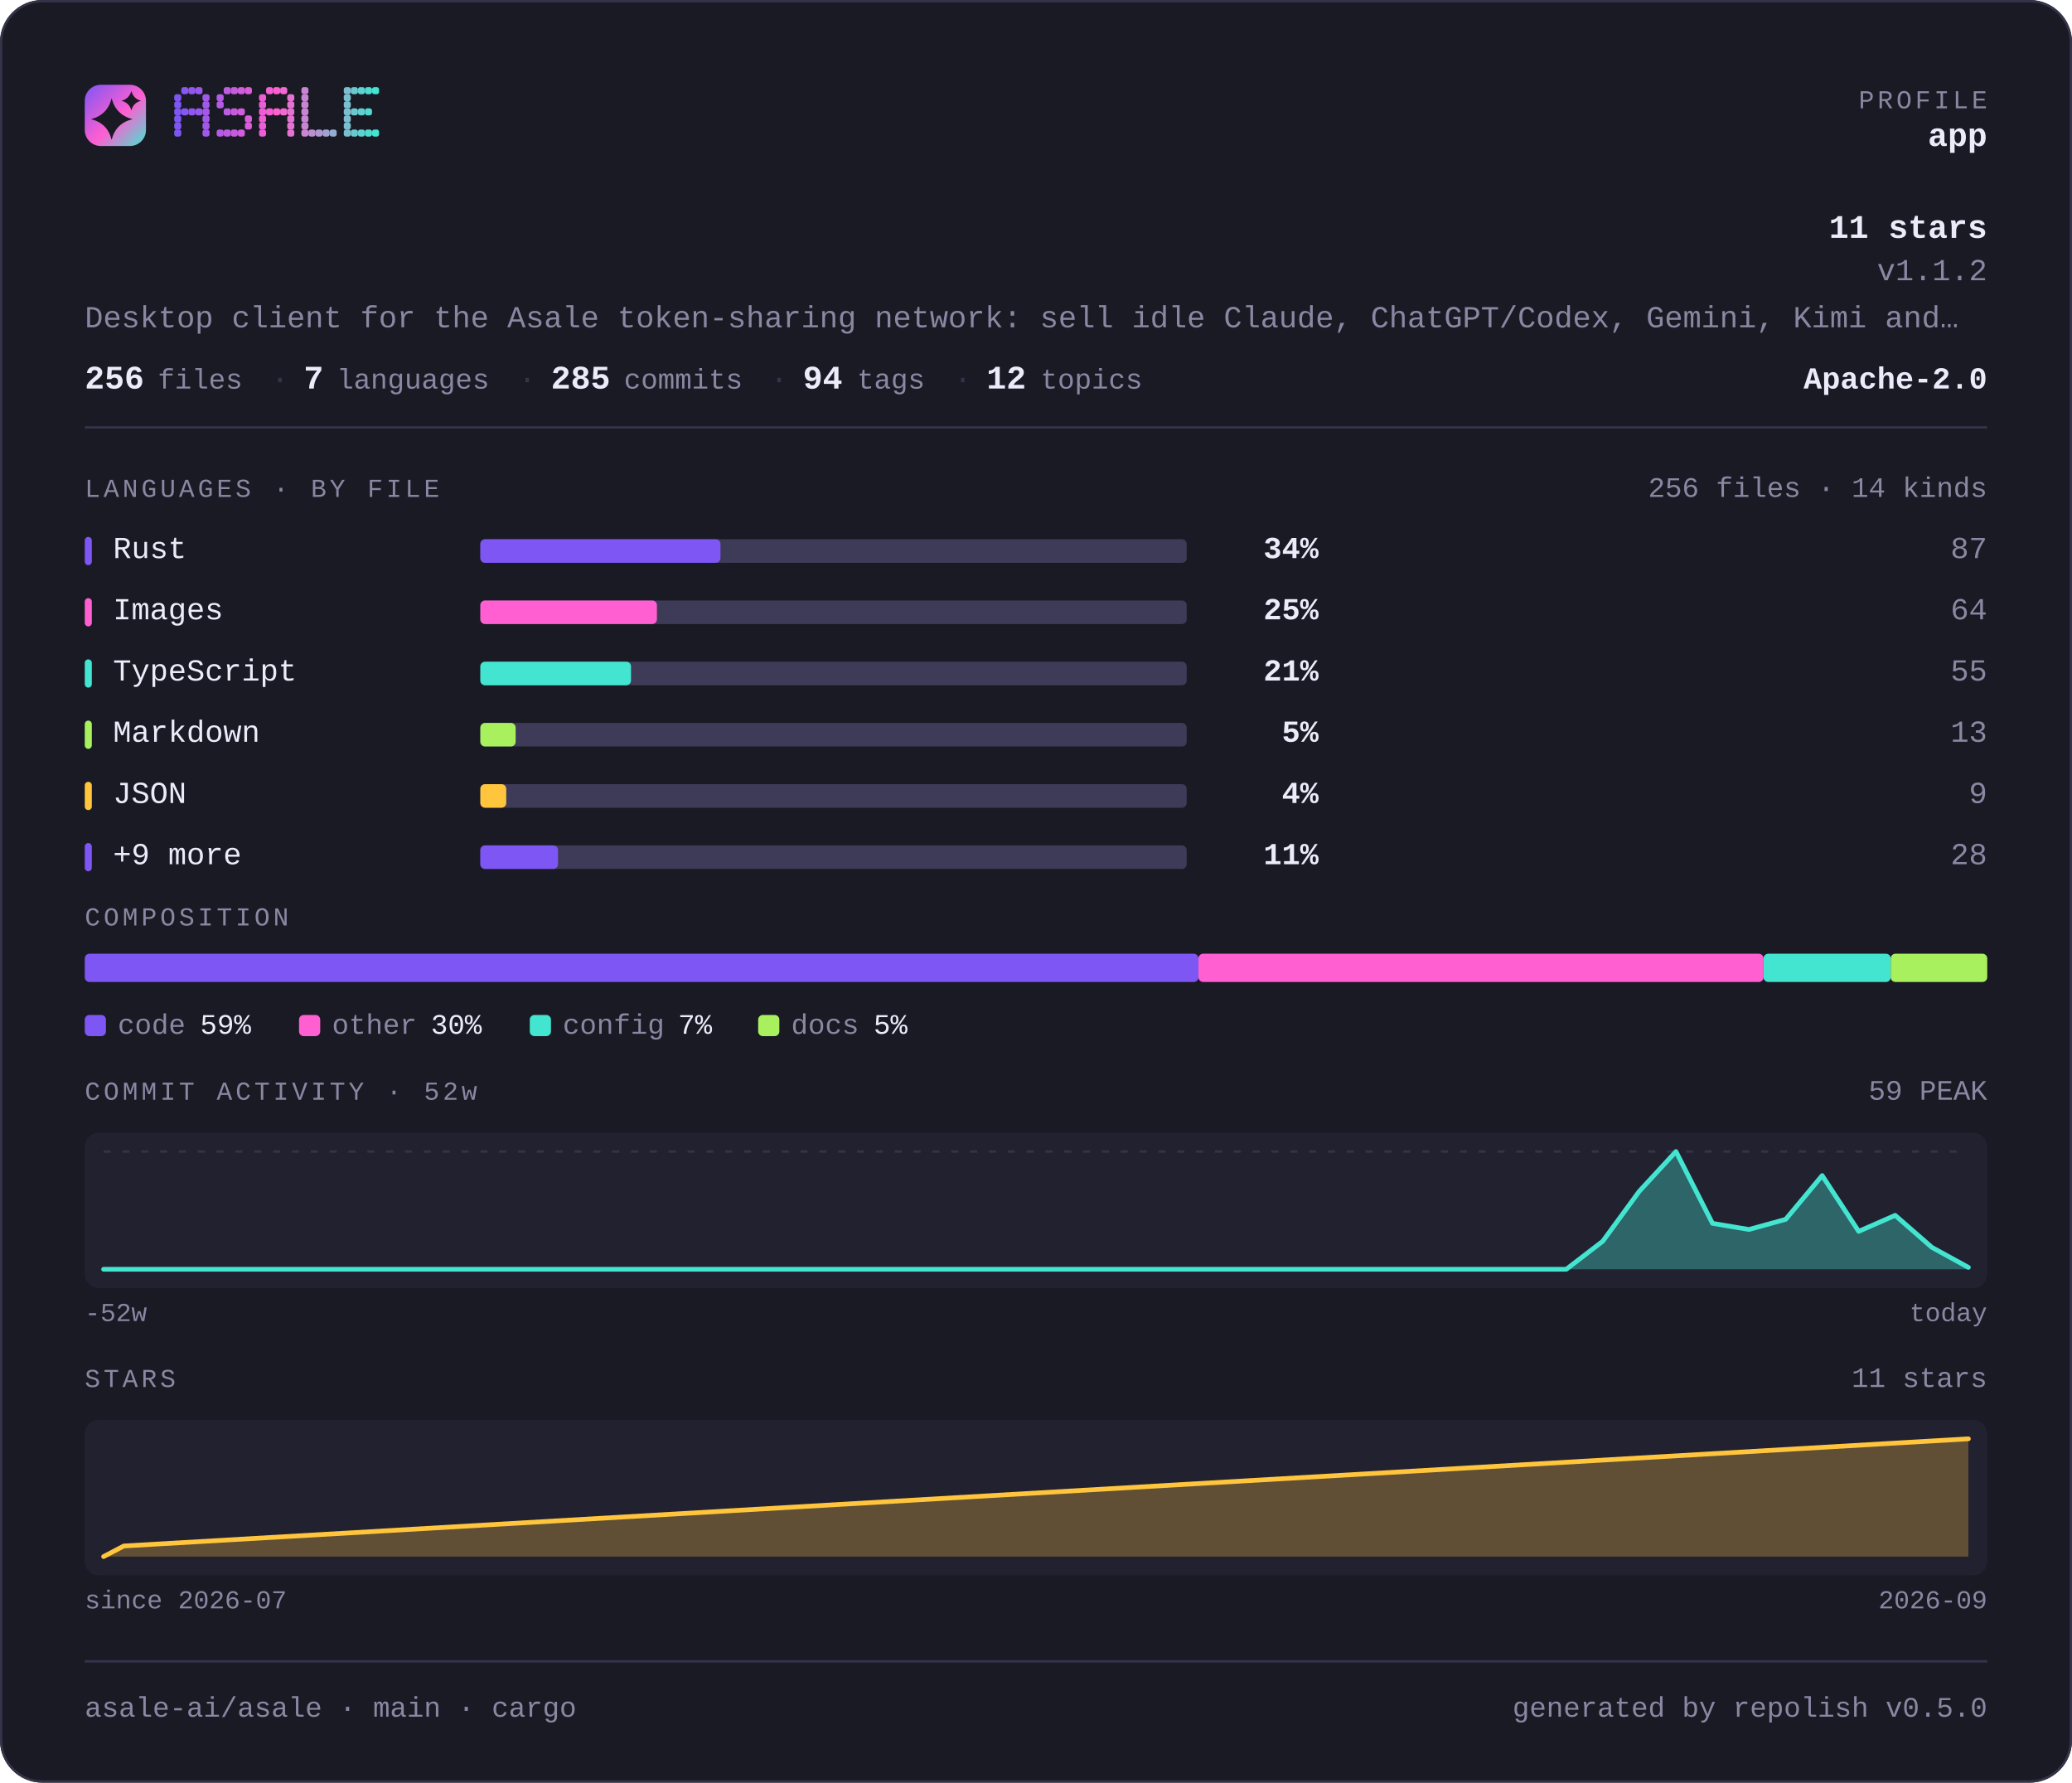
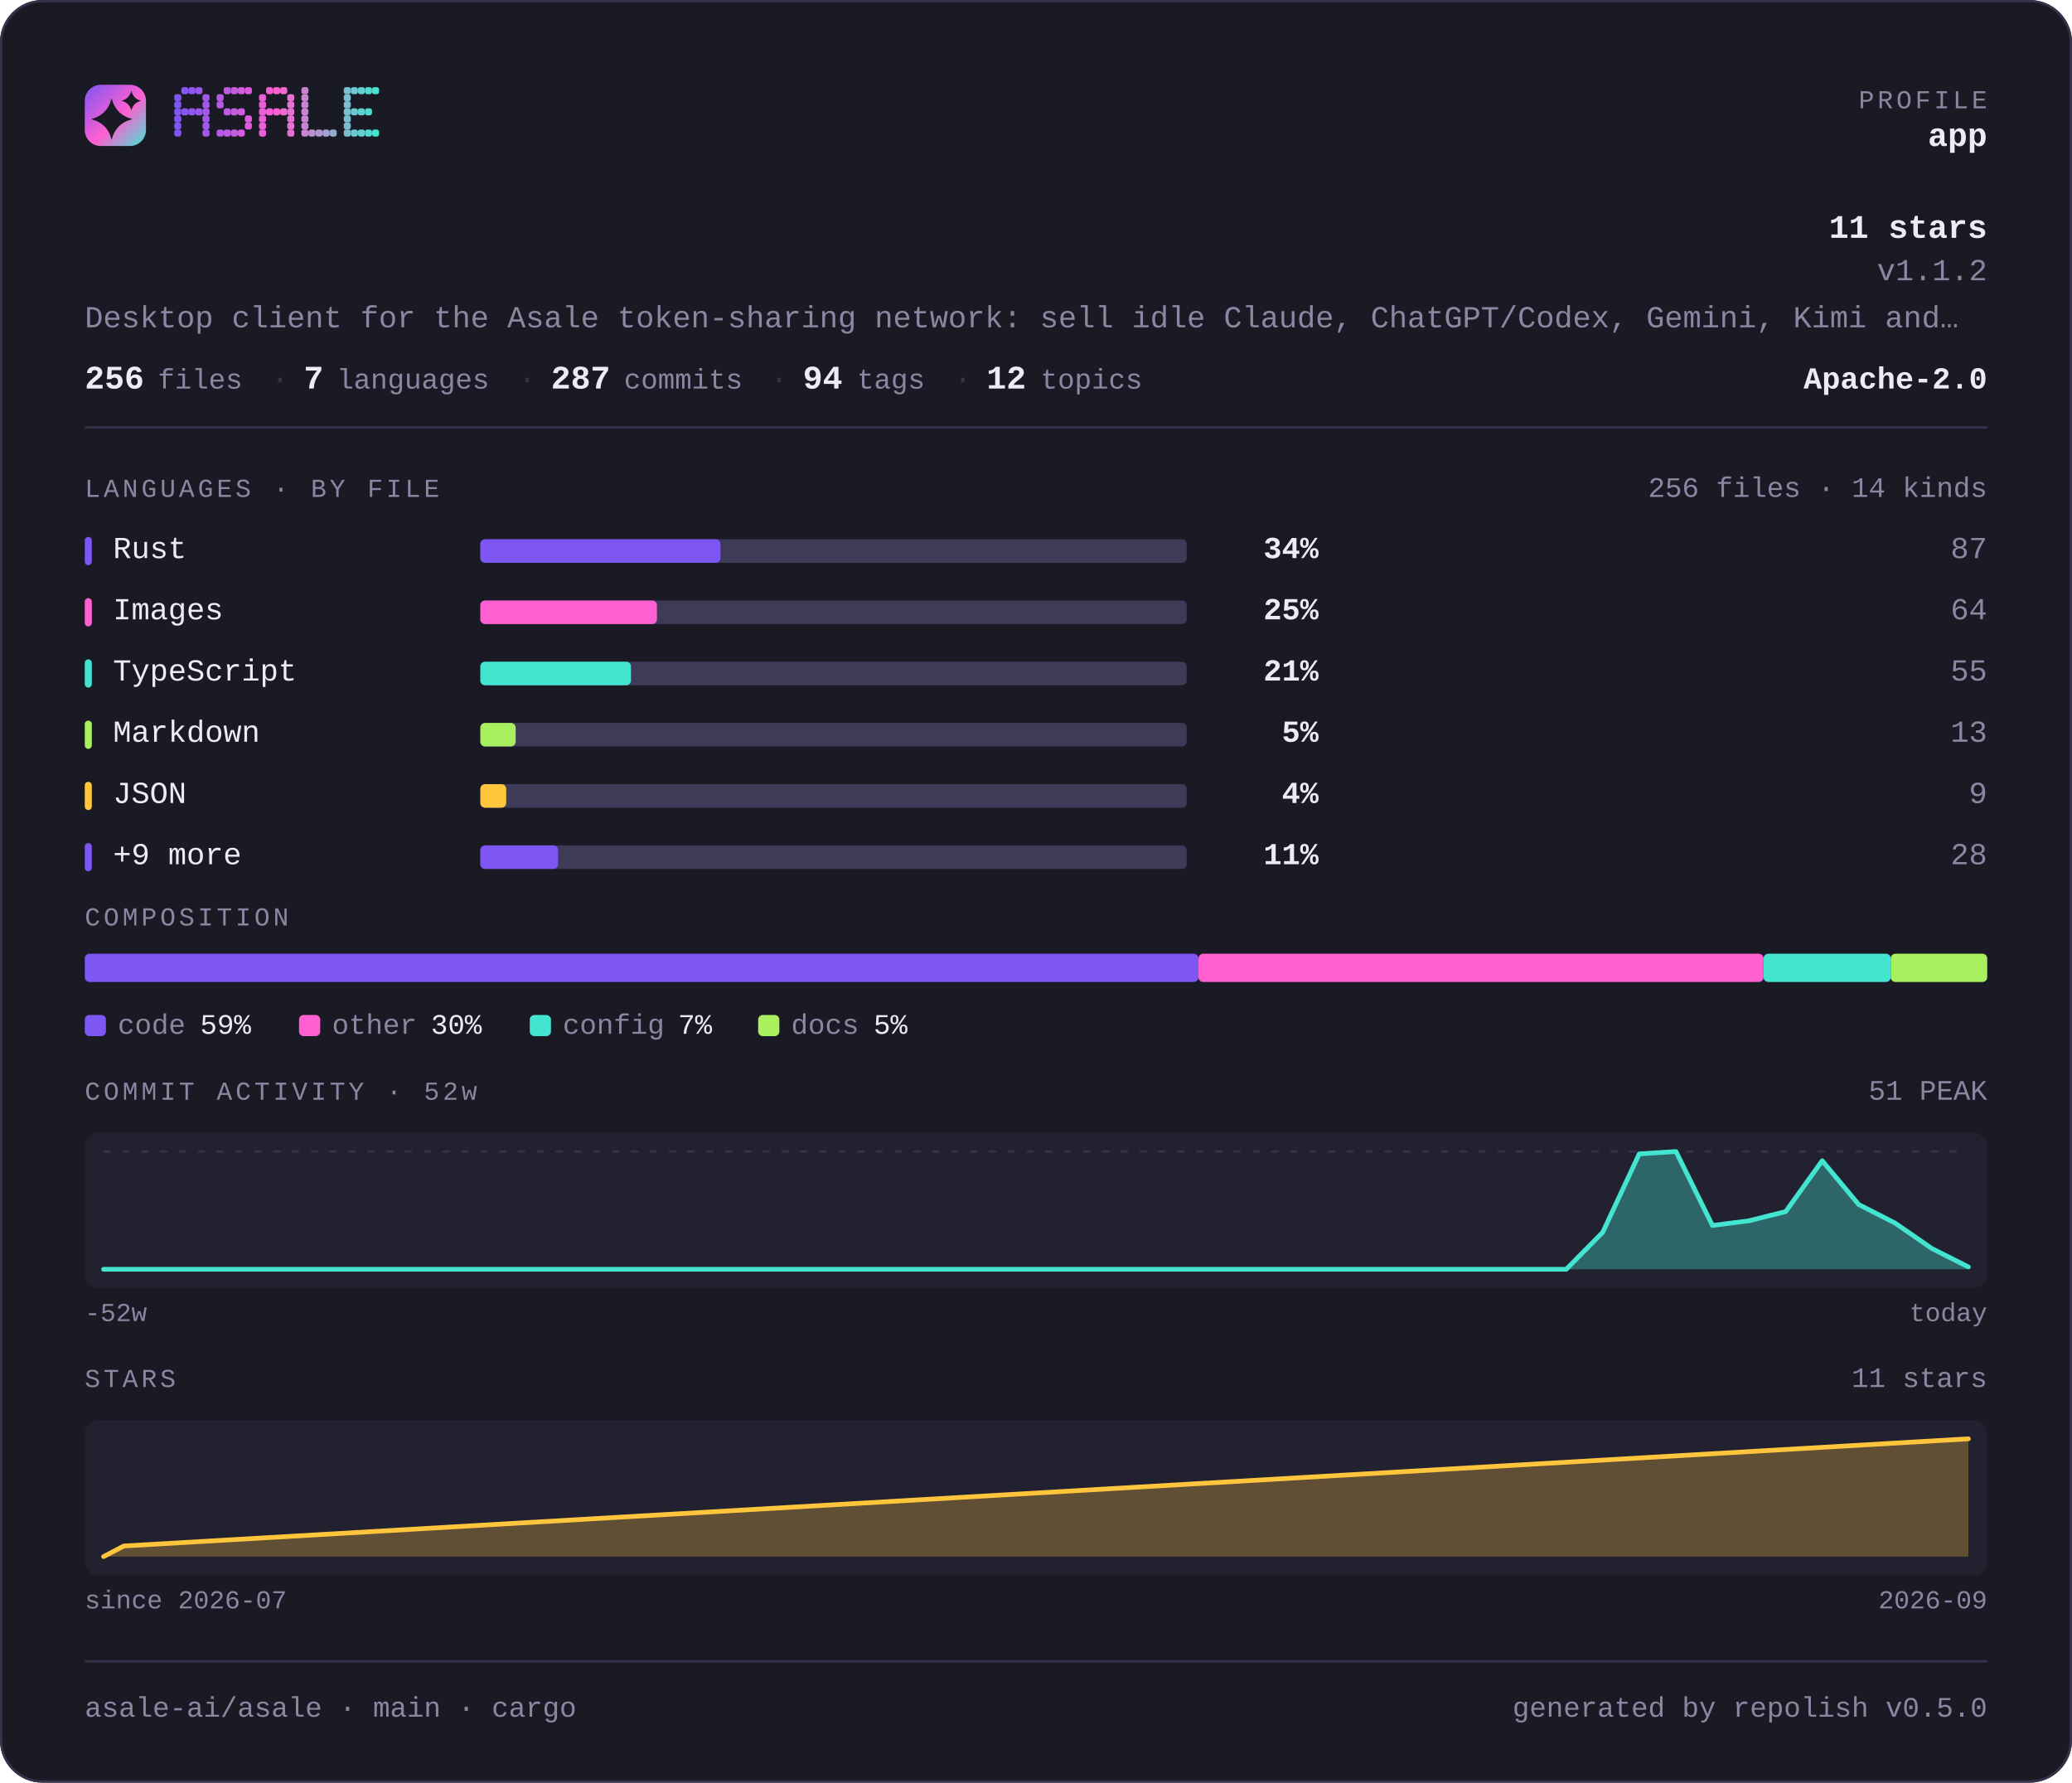
<svg xmlns="http://www.w3.org/2000/svg" width="880" height="757" viewBox="0 0 880 757" lang="en" role="img" aria-label="asale-ai/asale — repository overview">
  <defs>
    <linearGradient id="brand" x1="0" y1="0" x2="1" y2="1">
      <stop offset="0" stop-color="#7d56f4" />
      <stop offset="0.55" stop-color="#ff5fd1" />
      <stop offset="1" stop-color="#43e5d0" />
    </linearGradient>
  </defs>
  <style>
    .t { font-family: ui-monospace, SFMono-Regular, "SF Mono", Menlo, Consolas, "Liberation Mono", "Noto Sans Mono CJK SC", "Noto Sans Mono CJK JP", "Microsoft YaHei", "Hiragino Sans", "Yu Gothic", monospace; }
  </style>
  <rect x="0" y="0" width="880" height="757" rx="18.0" fill="#1a1a24" />
  <rect x="0.5" y="0.5" width="879" height="756" rx="17.5" fill="none" stroke="#35334a" />
  <rect x="36" y="36" width="26" height="26" rx="6.8" fill="url(#brand)" />
  <path d="M47.4 41.7Q49.2 48.8 56.3 50.6Q49.2 52.3 47.4 59.4Q45.7 52.3 38.6 50.6Q45.7 48.8 47.4 41.7Z" fill="#1a1a24" />
  <path d="M55.8 38.6Q56.6 41.9 59.9 42.8Q56.6 43.6 55.8 46.9Q54.9 43.6 51.6 42.8Q54.9 41.9 55.8 38.6Z" fill="#1a1a24" />
  <g fill="#7d56f4">
    <rect x="74" y="40" width="3" height="3" rx="1" />
    <rect x="74" y="43" width="3" height="3" rx="1" />
    <rect x="74" y="46" width="3" height="3" rx="1" />
    <rect x="74" y="49" width="3" height="3" rx="1" />
    <rect x="74" y="52" width="3" height="3" rx="1" />
    <rect x="74" y="55" width="3" height="3" rx="1" />
  </g>
  <g fill="#8657f2">
    <rect x="77" y="37" width="3" height="3" rx="1" />
    <rect x="77" y="46" width="3" height="3" rx="1" />
  </g>
  <g fill="#9057ef">
    <rect x="80" y="37" width="3" height="3" rx="1" />
    <rect x="80" y="46" width="3" height="3" rx="1" />
  </g>
  <g fill="#9958ed">
    <rect x="83" y="37" width="3" height="3" rx="1" />
    <rect x="83" y="46" width="3" height="3" rx="1" />
  </g>
  <g fill="#a259ea">
    <rect x="86" y="40" width="3" height="3" rx="1" />
    <rect x="86" y="43" width="3" height="3" rx="1" />
    <rect x="86" y="46" width="3" height="3" rx="1" />
    <rect x="86" y="49" width="3" height="3" rx="1" />
    <rect x="86" y="52" width="3" height="3" rx="1" />
    <rect x="86" y="55" width="3" height="3" rx="1" />
  </g>
  <g fill="#b55ae5">
    <rect x="92" y="40" width="3" height="3" rx="1" />
    <rect x="92" y="43" width="3" height="3" rx="1" />
    <rect x="92" y="55" width="3" height="3" rx="1" />
  </g>
  <g fill="#be5be3">
    <rect x="95" y="37" width="3" height="3" rx="1" />
    <rect x="95" y="46" width="3" height="3" rx="1" />
    <rect x="95" y="55" width="3" height="3" rx="1" />
  </g>
  <g fill="#c75be0">
    <rect x="98" y="37" width="3" height="3" rx="1" />
    <rect x="98" y="46" width="3" height="3" rx="1" />
    <rect x="98" y="55" width="3" height="3" rx="1" />
  </g>
  <g fill="#d15cde">
    <rect x="101" y="37" width="3" height="3" rx="1" />
    <rect x="101" y="46" width="3" height="3" rx="1" />
    <rect x="101" y="55" width="3" height="3" rx="1" />
  </g>
  <g fill="#da5cdb">
    <rect x="104" y="37" width="3" height="3" rx="1" />
    <rect x="104" y="49" width="3" height="3" rx="1" />
    <rect x="104" y="52" width="3" height="3" rx="1" />
  </g>
  <g fill="#ec5ed6">
    <rect x="110" y="40" width="3" height="3" rx="1" />
    <rect x="110" y="43" width="3" height="3" rx="1" />
    <rect x="110" y="46" width="3" height="3" rx="1" />
    <rect x="110" y="49" width="3" height="3" rx="1" />
    <rect x="110" y="52" width="3" height="3" rx="1" />
    <rect x="110" y="55" width="3" height="3" rx="1" />
  </g>
  <g fill="#f65ed4">
    <rect x="113" y="37" width="3" height="3" rx="1" />
    <rect x="113" y="46" width="3" height="3" rx="1" />
  </g>
  <g fill="#ff5fd1">
    <rect x="116" y="37" width="3" height="3" rx="1" />
    <rect x="116" y="46" width="3" height="3" rx="1" />
  </g>
  <g fill="#f269d1">
    <rect x="119" y="37" width="3" height="3" rx="1" />
    <rect x="119" y="46" width="3" height="3" rx="1" />
  </g>
  <g fill="#e472d1">
    <rect x="122" y="40" width="3" height="3" rx="1" />
    <rect x="122" y="43" width="3" height="3" rx="1" />
    <rect x="122" y="46" width="3" height="3" rx="1" />
    <rect x="122" y="49" width="3" height="3" rx="1" />
    <rect x="122" y="52" width="3" height="3" rx="1" />
    <rect x="122" y="55" width="3" height="3" rx="1" />
  </g>
  <g fill="#c985d1">
    <rect x="128" y="37" width="3" height="3" rx="1" />
    <rect x="128" y="40" width="3" height="3" rx="1" />
    <rect x="128" y="43" width="3" height="3" rx="1" />
    <rect x="128" y="46" width="3" height="3" rx="1" />
    <rect x="128" y="49" width="3" height="3" rx="1" />
    <rect x="128" y="52" width="3" height="3" rx="1" />
    <rect x="128" y="55" width="3" height="3" rx="1" />
  </g>
  <g fill="#bc8fd1">
    <rect x="131" y="55" width="3" height="3" rx="1" />
  </g>
  <g fill="#ae98d1">
    <rect x="134" y="55" width="3" height="3" rx="1" />
  </g>
  <g fill="#a1a2d1">
    <rect x="137" y="55" width="3" height="3" rx="1" />
  </g>
  <g fill="#94acd0">
    <rect x="140" y="55" width="3" height="3" rx="1" />
  </g>
  <g fill="#79bfd0">
    <rect x="146" y="37" width="3" height="3" rx="1" />
    <rect x="146" y="40" width="3" height="3" rx="1" />
    <rect x="146" y="43" width="3" height="3" rx="1" />
    <rect x="146" y="46" width="3" height="3" rx="1" />
    <rect x="146" y="49" width="3" height="3" rx="1" />
    <rect x="146" y="52" width="3" height="3" rx="1" />
    <rect x="146" y="55" width="3" height="3" rx="1" />
  </g>
  <g fill="#6bc8d0">
    <rect x="149" y="37" width="3" height="3" rx="1" />
    <rect x="149" y="46" width="3" height="3" rx="1" />
    <rect x="149" y="55" width="3" height="3" rx="1" />
  </g>
  <g fill="#5ed2d0">
    <rect x="152" y="37" width="3" height="3" rx="1" />
    <rect x="152" y="46" width="3" height="3" rx="1" />
    <rect x="152" y="55" width="3" height="3" rx="1" />
  </g>
  <g fill="#50dbd0">
    <rect x="155" y="37" width="3" height="3" rx="1" />
    <rect x="155" y="46" width="3" height="3" rx="1" />
    <rect x="155" y="55" width="3" height="3" rx="1" />
  </g>
  <g fill="#43e5d0">
    <rect x="158" y="37" width="3" height="3" rx="1" />
    <rect x="158" y="55" width="3" height="3" rx="1" />
  </g>
  <text class="t" x="844" y="46" font-size="11" fill="#8b87a3" text-anchor="end" letter-spacing="1.4">PROFILE</text>
  <text class="t" x="844" y="62" font-size="14" fill="#edebfa" text-anchor="end" font-weight="700">app</text>
  <text class="t" x="844" y="101" font-size="14" fill="#edebfa" text-anchor="end" font-weight="700">11 stars</text>
  <text class="t" x="844" y="119" font-size="13" fill="#8b87a3" text-anchor="end">v1.1.2</text>
  <text class="t" x="36" y="139" font-size="13" fill="#8b87a3" text-anchor="start">Desktop client for the Asale token-sharing network: sell idle Claude, ChatGPT/Codex, Gemini, Kimi and…</text>
  <text class="t" x="36" y="165" font-size="14" fill="#edebfa" text-anchor="start" font-weight="700">256</text>
  <text class="t" x="67" y="165" font-size="12" fill="#8b87a3" text-anchor="start">files</text>
  <text class="t" x="115" y="165" font-size="13" fill="#35334a" text-anchor="start">·</text>
  <text class="t" x="129" y="165" font-size="14" fill="#edebfa" text-anchor="start" font-weight="700">7</text>
  <text class="t" x="143" y="165" font-size="12" fill="#8b87a3" text-anchor="start">languages</text>
  <text class="t" x="220" y="165" font-size="13" fill="#35334a" text-anchor="start">·</text>
-   <text class="t" x="234" y="165" font-size="14" fill="#edebfa" text-anchor="start" font-weight="700">285</text>
+   <text class="t" x="234" y="165" font-size="14" fill="#edebfa" text-anchor="start" font-weight="700">287</text>
  <text class="t" x="265" y="165" font-size="12" fill="#8b87a3" text-anchor="start">commits</text>
  <text class="t" x="327" y="165" font-size="13" fill="#35334a" text-anchor="start">·</text>
  <text class="t" x="341" y="165" font-size="14" fill="#edebfa" text-anchor="start" font-weight="700">94</text>
  <text class="t" x="364" y="165" font-size="12" fill="#8b87a3" text-anchor="start">tags</text>
  <text class="t" x="405" y="165" font-size="13" fill="#35334a" text-anchor="start">·</text>
  <text class="t" x="419" y="165" font-size="14" fill="#edebfa" text-anchor="start" font-weight="700">12</text>
  <text class="t" x="442" y="165" font-size="12" fill="#8b87a3" text-anchor="start">topics</text>
  <text class="t" x="844" y="165" font-size="13" fill="#edebfa" text-anchor="end" font-weight="700">Apache-2.0</text>
  <rect x="36" y="181" width="808" height="1" fill="#35334a" />
  <text class="t" x="36" y="211" font-size="11" fill="#8b87a3" text-anchor="start" letter-spacing="1.4">LANGUAGES · BY FILE</text>
  <text class="t" x="844" y="211" font-size="12" fill="#8b87a3" text-anchor="end">256 files · 14 kinds</text>
  <rect x="36" y="228" width="3" height="12" rx="1.5" fill="#7d56f4" />
  <text class="t" x="48" y="237" font-size="13" fill="#edebfa" text-anchor="start">Rust</text>
  <rect x="204" y="229" width="300" height="10" rx="2.0" fill="#3e3b58" />
  <rect x="204" y="229" width="102" height="10" rx="2.0" fill="#7d56f4" />
  <text class="t" x="560" y="237" font-size="13" fill="#edebfa" text-anchor="end" font-weight="700">34%</text>
  <text class="t" x="844" y="237" font-size="13" fill="#8b87a3" text-anchor="end">87</text>
  <rect x="36" y="254" width="3" height="12" rx="1.5" fill="#ff5fd1" />
  <text class="t" x="48" y="263" font-size="13" fill="#edebfa" text-anchor="start">Images</text>
  <rect x="204" y="255" width="300" height="10" rx="2.0" fill="#3e3b58" />
  <rect x="204" y="255" width="75" height="10" rx="2.0" fill="#ff5fd1" />
  <text class="t" x="560" y="263" font-size="13" fill="#edebfa" text-anchor="end" font-weight="700">25%</text>
  <text class="t" x="844" y="263" font-size="13" fill="#8b87a3" text-anchor="end">64</text>
  <rect x="36" y="280" width="3" height="12" rx="1.5" fill="#43e5d0" />
  <text class="t" x="48" y="289" font-size="13" fill="#edebfa" text-anchor="start">TypeScript</text>
  <rect x="204" y="281" width="300" height="10" rx="2.0" fill="#3e3b58" />
  <rect x="204" y="281" width="64" height="10" rx="2.0" fill="#43e5d0" />
  <text class="t" x="560" y="289" font-size="13" fill="#edebfa" text-anchor="end" font-weight="700">21%</text>
  <text class="t" x="844" y="289" font-size="13" fill="#8b87a3" text-anchor="end">55</text>
  <rect x="36" y="306" width="3" height="12" rx="1.5" fill="#a9f05f" />
  <text class="t" x="48" y="315" font-size="13" fill="#edebfa" text-anchor="start">Markdown</text>
  <rect x="204" y="307" width="300" height="10" rx="2.0" fill="#3e3b58" />
  <rect x="204" y="307" width="15" height="10" rx="2.0" fill="#a9f05f" />
  <text class="t" x="560" y="315" font-size="13" fill="#edebfa" text-anchor="end" font-weight="700">5%</text>
  <text class="t" x="844" y="315" font-size="13" fill="#8b87a3" text-anchor="end">13</text>
  <rect x="36" y="332" width="3" height="12" rx="1.5" fill="#ffc53d" />
  <text class="t" x="48" y="341" font-size="13" fill="#edebfa" text-anchor="start">JSON</text>
  <rect x="204" y="333" width="300" height="10" rx="2.0" fill="#3e3b58" />
  <rect x="204" y="333" width="11" height="10" rx="2.0" fill="#ffc53d" />
  <text class="t" x="560" y="341" font-size="13" fill="#edebfa" text-anchor="end" font-weight="700">4%</text>
  <text class="t" x="844" y="341" font-size="13" fill="#8b87a3" text-anchor="end">9</text>
  <rect x="36" y="358" width="3" height="12" rx="1.5" fill="#7d56f4" />
  <text class="t" x="48" y="367" font-size="13" fill="#edebfa" text-anchor="start">+9 more</text>
  <rect x="204" y="359" width="300" height="10" rx="2.0" fill="#3e3b58" />
  <rect x="204" y="359" width="33" height="10" rx="2.0" fill="#7d56f4" />
  <text class="t" x="560" y="367" font-size="13" fill="#edebfa" text-anchor="end" font-weight="700">11%</text>
  <text class="t" x="844" y="367" font-size="13" fill="#8b87a3" text-anchor="end">28</text>
  <text class="t" x="36" y="393" font-size="11" fill="#8b87a3" text-anchor="start" letter-spacing="1.4">COMPOSITION</text>
  <rect x="36" y="405" width="473" height="12" rx="2.0" fill="#7d56f4" />
  <rect x="509" y="405" width="240" height="12" rx="2.0" fill="#ff5fd1" />
  <rect x="749" y="405" width="54" height="12" rx="2.0" fill="#43e5d0" />
  <rect x="803" y="405" width="41" height="12" rx="2.0" fill="#a9f05f" />
  <rect x="36" y="431" width="9" height="9" rx="2.0" fill="#7d56f4" />
  <text class="t" x="50" y="439" font-size="12" fill="#8b87a3" text-anchor="start">code</text>
  <text class="t" x="85" y="439" font-size="12" fill="#edebfa" text-anchor="start">59%</text>
  <rect x="127" y="431" width="9" height="9" rx="2.0" fill="#ff5fd1" />
  <text class="t" x="141" y="439" font-size="12" fill="#8b87a3" text-anchor="start">other</text>
  <text class="t" x="183" y="439" font-size="12" fill="#edebfa" text-anchor="start">30%</text>
  <rect x="225" y="431" width="9" height="9" rx="2.0" fill="#43e5d0" />
  <text class="t" x="239" y="439" font-size="12" fill="#8b87a3" text-anchor="start">config</text>
  <text class="t" x="288" y="439" font-size="12" fill="#edebfa" text-anchor="start">7%</text>
  <rect x="322" y="431" width="9" height="9" rx="2.0" fill="#a9f05f" />
  <text class="t" x="336" y="439" font-size="12" fill="#8b87a3" text-anchor="start">docs</text>
  <text class="t" x="371" y="439" font-size="12" fill="#edebfa" text-anchor="start">5%</text>
  <text class="t" x="36" y="467" font-size="11" fill="#8b87a3" text-anchor="start" letter-spacing="1.4">COMMIT ACTIVITY · 52w</text>
-   <text class="t" x="844" y="467" font-size="12" fill="#8b87a3" text-anchor="end">59 PEAK</text>
+   <text class="t" x="844" y="467" font-size="12" fill="#8b87a3" text-anchor="end">51 PEAK</text>
  <rect x="36" y="481" width="808" height="66" rx="6.0" fill="#222130" />
  <line x1="44" y1="489" x2="836" y2="489" stroke="#35334a" stroke-width="1" stroke-dasharray="3 5" />
-   <path d="M44.0 539.0 L59.5 539.0 L75.1 539.0 L90.6 539.0 L106.1 539.0 L121.6 539.0 L137.2 539.0 L152.7 539.0 L168.2 539.0 L183.8 539.0 L199.3 539.0 L214.8 539.0 L230.4 539.0 L245.9 539.0 L261.4 539.0 L276.9 539.0 L292.5 539.0 L308.0 539.0 L323.5 539.0 L339.1 539.0 L354.6 539.0 L370.1 539.0 L385.6 539.0 L401.2 539.0 L416.7 539.0 L432.2 539.0 L447.8 539.0 L463.3 539.0 L478.8 539.0 L494.4 539.0 L509.9 539.0 L525.4 539.0 L540.9 539.0 L556.5 539.0 L572.0 539.0 L587.5 539.0 L603.1 539.0 L618.6 539.0 L634.1 539.0 L649.6 539.0 L665.2 539.0 L680.7 527.1 L696.2 505.9 L711.8 489.0 L727.3 519.5 L742.8 522.1 L758.4 517.8 L773.9 499.2 L789.4 522.9 L804.9 516.1 L820.5 529.7 L836.0 538.2 L836.0 539 L44 539 Z" fill="#43e5d0" fill-opacity="0.35" />
-   <path d="M44.0 539.0 L59.5 539.0 L75.1 539.0 L90.6 539.0 L106.1 539.0 L121.6 539.0 L137.2 539.0 L152.7 539.0 L168.2 539.0 L183.8 539.0 L199.3 539.0 L214.8 539.0 L230.4 539.0 L245.9 539.0 L261.4 539.0 L276.9 539.0 L292.5 539.0 L308.0 539.0 L323.5 539.0 L339.1 539.0 L354.6 539.0 L370.1 539.0 L385.6 539.0 L401.2 539.0 L416.7 539.0 L432.2 539.0 L447.8 539.0 L463.3 539.0 L478.8 539.0 L494.4 539.0 L509.9 539.0 L525.4 539.0 L540.9 539.0 L556.5 539.0 L572.0 539.0 L587.5 539.0 L603.1 539.0 L618.6 539.0 L634.1 539.0 L649.6 539.0 L665.2 539.0 L680.7 527.1 L696.2 505.9 L711.8 489.0 L727.3 519.5 L742.8 522.1 L758.4 517.8 L773.9 499.2 L789.4 522.9 L804.9 516.1 L820.5 529.7 L836.0 538.2" fill="none" stroke="#43e5d0" stroke-width="2" stroke-linejoin="round" stroke-linecap="round" />
+   <path d="M44.0 539.0 L59.5 539.0 L75.1 539.0 L90.6 539.0 L106.1 539.0 L121.6 539.0 L137.2 539.0 L152.7 539.0 L168.2 539.0 L183.8 539.0 L199.3 539.0 L214.8 539.0 L230.4 539.0 L245.9 539.0 L261.4 539.0 L276.9 539.0 L292.5 539.0 L308.0 539.0 L323.5 539.0 L339.1 539.0 L354.6 539.0 L370.1 539.0 L385.6 539.0 L401.2 539.0 L416.7 539.0 L432.2 539.0 L447.8 539.0 L463.3 539.0 L478.8 539.0 L494.4 539.0 L509.9 539.0 L525.4 539.0 L540.9 539.0 L556.5 539.0 L572.0 539.0 L587.5 539.0 L603.1 539.0 L618.6 539.0 L634.1 539.0 L649.6 539.0 L665.2 539.0 L680.7 523.3 L696.2 490.0 L711.8 489.0 L727.3 520.4 L742.8 518.4 L758.4 514.5 L773.9 492.9 L789.4 511.5 L804.9 519.4 L820.5 530.2 L836.0 538.0 L836.0 539 L44 539 Z" fill="#43e5d0" fill-opacity="0.35" />
+   <path d="M44.0 539.0 L59.5 539.0 L75.1 539.0 L90.6 539.0 L106.1 539.0 L121.6 539.0 L137.2 539.0 L152.7 539.0 L168.2 539.0 L183.8 539.0 L199.3 539.0 L214.8 539.0 L230.4 539.0 L245.9 539.0 L261.4 539.0 L276.9 539.0 L292.5 539.0 L308.0 539.0 L323.5 539.0 L339.1 539.0 L354.6 539.0 L370.1 539.0 L385.6 539.0 L401.2 539.0 L416.7 539.0 L432.2 539.0 L447.8 539.0 L463.3 539.0 L478.8 539.0 L494.4 539.0 L509.9 539.0 L525.4 539.0 L540.9 539.0 L556.5 539.0 L572.0 539.0 L587.5 539.0 L603.1 539.0 L618.6 539.0 L634.1 539.0 L649.6 539.0 L665.2 539.0 L680.7 523.3 L696.2 490.0 L711.8 489.0 L727.3 520.4 L742.8 518.4 L758.4 514.5 L773.9 492.9 L789.4 511.5 L804.9 519.4 L820.5 530.2 L836.0 538.0" fill="none" stroke="#43e5d0" stroke-width="2" stroke-linejoin="round" stroke-linecap="round" />
  <text class="t" x="36" y="561" font-size="11" fill="#8b87a3" text-anchor="start">-52w</text>
  <text class="t" x="844" y="561" font-size="11" fill="#8b87a3" text-anchor="end">today</text>
  <text class="t" x="36" y="589" font-size="11" fill="#8b87a3" text-anchor="start" letter-spacing="1.4">STARS</text>
  <text class="t" x="844" y="589" font-size="12" fill="#8b87a3" text-anchor="end">11 stars</text>
  <rect x="36" y="603" width="808" height="66" rx="6.0" fill="#222130" />
  <path d="M44.0 661.0 L52.6 656.5 L836.0 611.0 L836.0 661 L44.0 661 Z" fill="#ffc53d" fill-opacity="0.28" />
  <path d="M44.0 661.0 L52.6 656.5 L836.0 611.0" fill="none" stroke="#ffc53d" stroke-width="2" stroke-linejoin="round" stroke-linecap="round" />
  <text class="t" x="36" y="683" font-size="11" fill="#8b87a3" text-anchor="start">since 2026-07</text>
  <text class="t" x="844" y="683" font-size="11" fill="#8b87a3" text-anchor="end">2026-09</text>
  <rect x="36" y="705" width="808" height="1" fill="#35334a" />
  <text class="t" x="36" y="729" font-size="12" fill="#8b87a3" text-anchor="start">asale-ai/asale · main · cargo</text>
  <text class="t" x="844" y="729" font-size="12" fill="#8b87a3" text-anchor="end">generated by repolish v0.5.0</text>
</svg>
